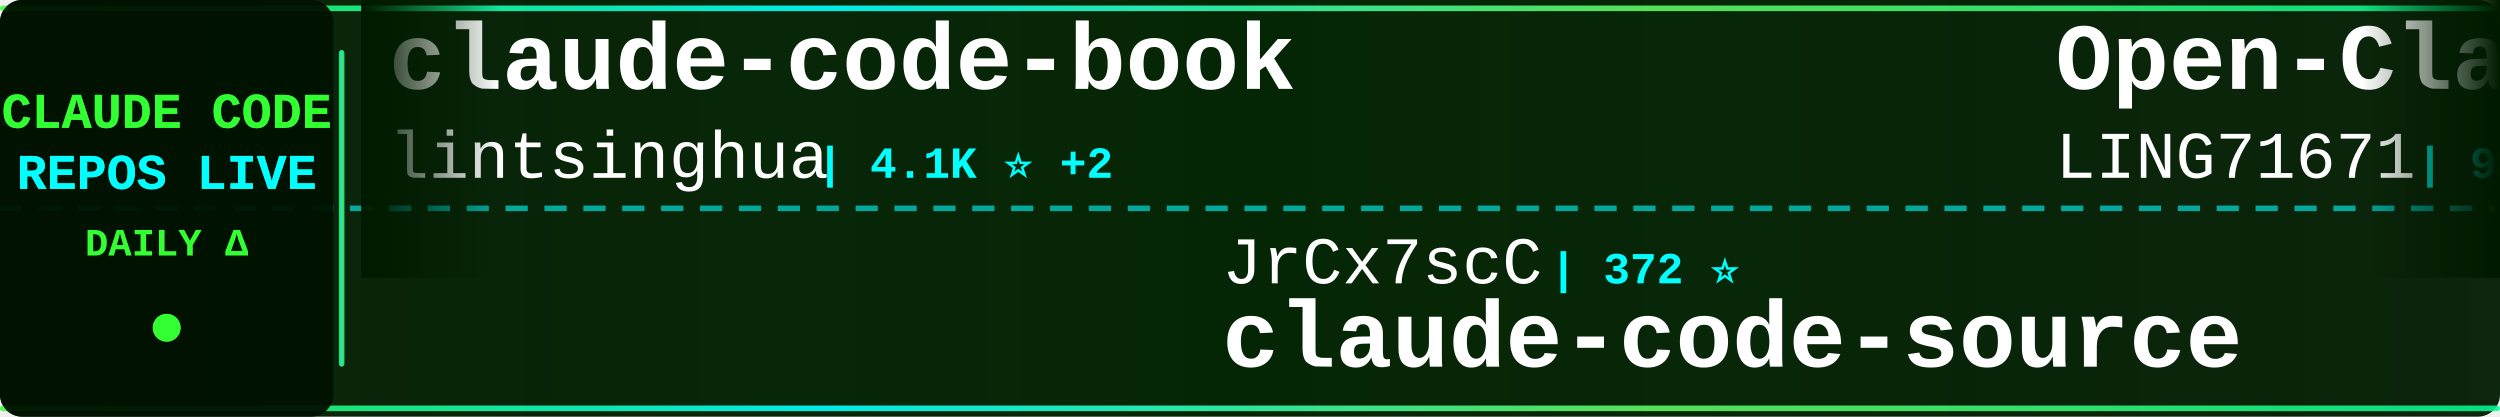
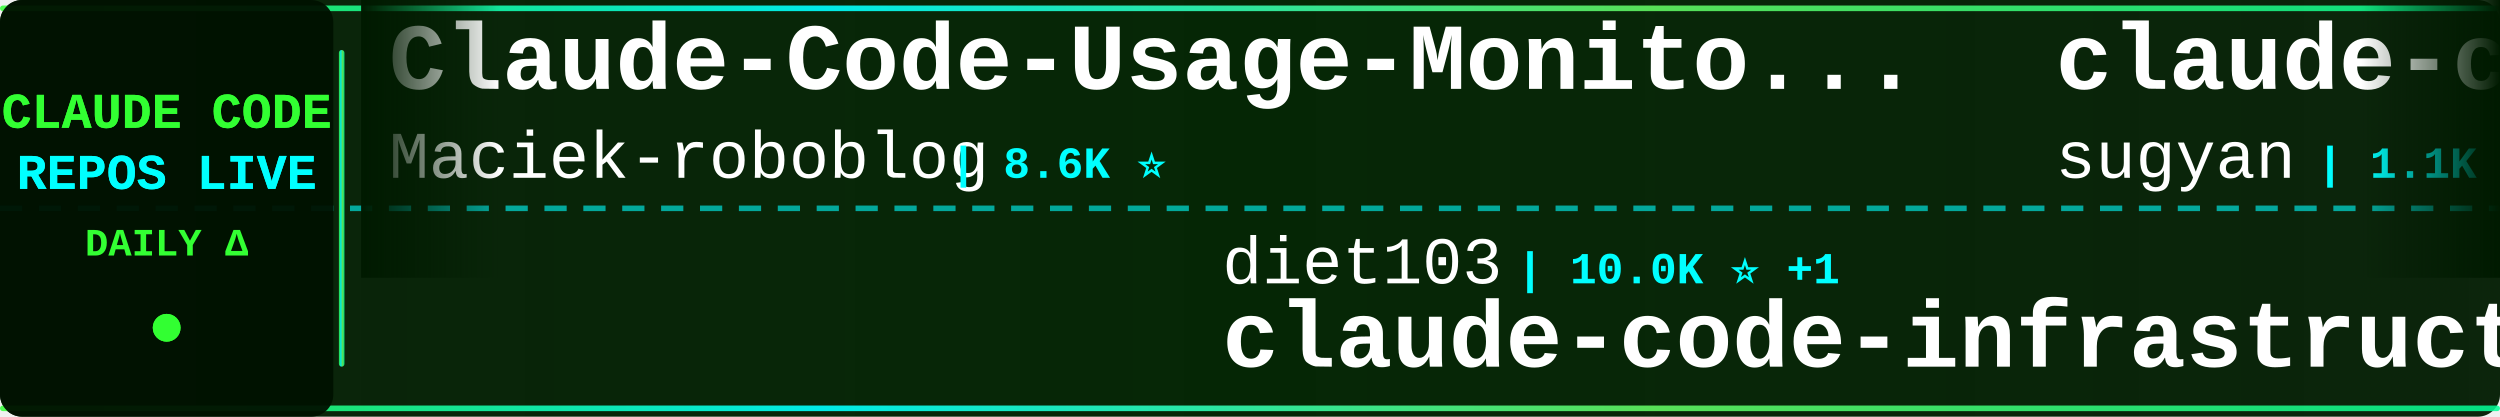
<svg xmlns="http://www.w3.org/2000/svg" width="900" height="150">
  <defs>
    <linearGradient id="tickerBg" x1="0%" y1="0%" x2="100%" y2="0%">
      <stop offset="0%" style="stop-color:#001a00;stop-opacity:0.95" />
      <stop offset="50%" style="stop-color:#002200;stop-opacity:0.98" />
      <stop offset="100%" style="stop-color:#001a00;stop-opacity:0.95" />
    </linearGradient>
    <linearGradient id="borderGrad" x1="0%" y1="0%" x2="100%" y2="0%">
      <stop offset="0%" style="stop-color:#33ff33;stop-opacity:0.85">
        <animate attributeName="stop-opacity" values="0.85;1;0.85" dur="2s" repeatCount="indefinite" />
      </stop>
      <stop offset="33%" style="stop-color:#00ffff;stop-opacity:0.9">
        <animate attributeName="stop-opacity" values="0.9;1;0.9" dur="2.2s" repeatCount="indefinite" />
      </stop>
      <stop offset="66%" style="stop-color:#66ff66;stop-opacity:0.85">
        <animate attributeName="stop-opacity" values="0.85;1;0.85" dur="1.8s" repeatCount="indefinite" />
      </stop>
      <stop offset="100%" style="stop-color:#00ff99;stop-opacity:0.85">
        <animate attributeName="stop-opacity" values="0.85;1;0.85" dur="2s" repeatCount="indefinite" />
      </stop>
    </linearGradient>
    <filter id="textGlow">
      <feGaussianBlur stdDeviation="0.1" result="coloredBlur" />
      <feMerge>
        <feMergeNode in="coloredBlur" />
        <feMergeNode in="SourceGraphic" />
      </feMerge>
    </filter>
    <filter id="metricGlow">
      <feGaussianBlur stdDeviation="0.2" result="coloredBlur" />
      <feMerge>
        <feMergeNode in="coloredBlur" />
        <feMergeNode in="SourceGraphic" />
      </feMerge>
    </filter>
    <linearGradient id="leftFade" x1="0%" y1="0%" x2="100%" y2="0%">
      <stop offset="0%" style="stop-color:#001a00;stop-opacity:1" />
      <stop offset="100%" style="stop-color:#001a00;stop-opacity:0" />
    </linearGradient>
    <linearGradient id="rightFade" x1="0%" y1="0%" x2="100%" y2="0%">
      <stop offset="0%" style="stop-color:#001a00;stop-opacity:0" />
      <stop offset="100%" style="stop-color:#001a00;stop-opacity:1" />
    </linearGradient>
  </defs>
  <rect width="900" height="150" fill="url(#tickerBg)" rx="8" />
  <rect x="0" y="2" width="900" height="2" fill="url(#borderGrad)" rx="1" />
  <rect x="0" y="146" width="900" height="2" fill="url(#borderGrad)" rx="1" />
  <line x1="0" y1="75" x2="900" y2="75" stroke="#00ffff" stroke-width="2" stroke-dasharray="8 6" opacity="0.6" />
  <rect x="0" y="0" width="120" height="150" fill="#001100" opacity="0.95" rx="8" />
  <text x="60" y="46" font-family="'Courier New', monospace" font-size="18" font-weight="bold" fill="#33ff33" text-anchor="middle" filter="url(#textGlow)">
    CLAUDE CODE
  </text>
  <text x="60" y="68" font-family="'Courier New', monospace" font-size="18" font-weight="bold" fill="#00ffff" text-anchor="middle" filter="url(#textGlow)">
    REPOS LIVE
  </text>
  <text x="60" y="92" font-family="'Courier New', monospace" font-size="14" font-weight="bold" fill="#33ff33" text-anchor="middle">
    DAILY Δ
  </text>
  <circle cx="60" cy="118" r="5" fill="#33ff33" filter="url(#metricGlow)">
    <animate attributeName="r" values="4;6;4" dur="1.5s" repeatCount="indefinite" />
    <animate attributeName="opacity" values="0.6;1;0.6" dur="1.5s" repeatCount="indefinite" />
  </circle>
  <rect x="122" y="18" width="2" height="114" fill="url(#borderGrad)" rx="1" />
  <clipPath id="tickerClip">
    <rect x="130" y="0" width="770" height="150" />
  </clipPath>
  <g clip-path="url(#tickerClip)">
    <g id="tickerItems">
      <animateTransform attributeName="transform" attributeType="XML" type="translate" from="0 0" to="-3000 0" dur="54s" repeatCount="indefinite" />
      <g transform="translate(0, 0)">
-         <text x="140" y="32" font-family="'Courier New', monospace" font-size="34" font-weight="bold" fill="#ffffff">claude-code-book</text>
-         <text x="140" y="64" font-family="'Courier New', monospace" font-size="24" font-weight="normal" fill="#ffffff" opacity="1.0">lintsinghua</text>
-         <text x="294" y="64" font-family="'Courier New', monospace" font-size="16" font-weight="bold" fill="#00ffff"> | 4.1K ⭐ +2</text>
+         <text x="140" y="32" font-family="'Courier New', monospace" font-size="34" font-weight="bold" fill="#ffffff">Claude-Code-Usage-Monito...</text>
+         <text x="140" y="64" font-family="'Courier New', monospace" font-size="24" font-weight="normal" fill="#ffffff" opacity="1.0">Maciek-roboblog</text>
+         <text x="342" y="64" font-family="'Courier New', monospace" font-size="16" font-weight="bold" fill="#00ffff"> | 8.6K ⭐</text>
      </g>
      <g transform="translate(300, 0)">
-         <text x="140" y="102" font-family="'Courier New', monospace" font-size="24" font-weight="normal" fill="#ffffff" opacity="1.0">JrCx7scC</text>
-         <text x="258" y="102" font-family="'Courier New', monospace" font-size="16" font-weight="bold" fill="#00ffff"> | 372 ⭐</text>
-         <text x="140" y="132" font-family="'Courier New', monospace" font-size="34" font-weight="bold" fill="#ffffff">claude-code-source</text>
+         <text x="140" y="102" font-family="'Courier New', monospace" font-size="24" font-weight="normal" fill="#ffffff" opacity="1.0">diet103</text>
+         <text x="246" y="102" font-family="'Courier New', monospace" font-size="16" font-weight="bold" fill="#00ffff"> | 10.0K ⭐ +1</text>
+         <text x="140" y="132" font-family="'Courier New', monospace" font-size="34" font-weight="bold" fill="#ffffff">claude-code-infrastructu...</text>
      </g>
      <g transform="translate(600, 0)">
-         <text x="140" y="32" font-family="'Courier New', monospace" font-size="34" font-weight="bold" fill="#ffffff">Open-ClaudeCode</text>
-         <text x="140" y="64" font-family="'Courier New', monospace" font-size="24" font-weight="normal" fill="#ffffff" opacity="1.0">LING71671</text>
-         <text x="270" y="64" font-family="'Courier New', monospace" font-size="16" font-weight="bold" fill="#00ffff"> | 933 ⭐ +1</text>
+         <text x="140" y="32" font-family="'Courier New', monospace" font-size="34" font-weight="bold" fill="#ffffff">claude-code-webui</text>
+         <text x="140" y="64" font-family="'Courier New', monospace" font-size="24" font-weight="normal" fill="#ffffff" opacity="1.0">sugyan</text>
+         <text x="234" y="64" font-family="'Courier New', monospace" font-size="16" font-weight="bold" fill="#00ffff"> | 1.1K ⭐</text>
      </g>
      <g transform="translate(900, 0)">
-         <text x="140" y="102" font-family="'Courier New', monospace" font-size="24" font-weight="normal" fill="#ffffff" opacity="1.0">musistudio</text>
-         <text x="282" y="102" font-family="'Courier New', monospace" font-size="16" font-weight="bold" fill="#00ffff"> | 36.4K ⭐ +5</text>
-         <text x="140" y="132" font-family="'Courier New', monospace" font-size="34" font-weight="bold" fill="#ffffff">claude-code-router</text>
+         <text x="140" y="102" font-family="'Courier New', monospace" font-size="24" font-weight="normal" fill="#ffffff" opacity="1.0">RichardAtCT</text>
+         <text x="294" y="102" font-family="'Courier New', monospace" font-size="16" font-weight="bold" fill="#00ffff"> | 2.7K ⭐</text>
+         <text x="140" y="132" font-family="'Courier New', monospace" font-size="34" font-weight="bold" fill="#ffffff">claude-code-telegram</text>
      </g>
      <g transform="translate(1200, 0)">
-         <text x="140" y="32" font-family="'Courier New', monospace" font-size="34" font-weight="bold" fill="#ffffff">claude-code-local</text>
-         <text x="140" y="64" font-family="'Courier New', monospace" font-size="24" font-weight="normal" fill="#ffffff" opacity="1.0">nicedreamzapp</text>
-         <text x="318" y="64" font-family="'Courier New', monospace" font-size="16" font-weight="bold" fill="#00ffff"> | 3.1K ⭐</text>
+         <text x="140" y="32" font-family="'Courier New', monospace" font-size="34" font-weight="bold" fill="#ffffff">claude_codex_bridge</text>
+         <text x="140" y="64" font-family="'Courier New', monospace" font-size="24" font-weight="normal" fill="#ffffff" opacity="1.0">SeemSeam</text>
+         <text x="258" y="64" font-family="'Courier New', monospace" font-size="16" font-weight="bold" fill="#00ffff"> | 3.4K ⭐</text>
      </g>
      <g transform="translate(1500, 0)">
-         <text x="140" y="102" font-family="'Courier New', monospace" font-size="24" font-weight="normal" fill="#ffffff" opacity="1.0">multica-ai</text>
-         <text x="282" y="102" font-family="'Courier New', monospace" font-size="16" font-weight="bold" fill="#00ffff"> | 199.6K ⭐ +70</text>
-         <text x="140" y="132" font-family="'Courier New', monospace" font-size="34" font-weight="bold" fill="#ffffff">andrej-karpathy-skills</text>
+         <text x="140" y="102" font-family="'Courier New', monospace" font-size="24" font-weight="normal" fill="#ffffff" opacity="1.0">Donchitos</text>
+         <text x="270" y="102" font-family="'Courier New', monospace" font-size="16" font-weight="bold" fill="#00ffff"> | 23.6K ⭐ +8</text>
+         <text x="140" y="132" font-family="'Courier New', monospace" font-size="34" font-weight="bold" fill="#ffffff">Claude-Code-Game-Studios</text>
      </g>
      <g transform="translate(1800, 0)">
-         <text x="140" y="32" font-family="'Courier New', monospace" font-size="34" font-weight="bold" fill="#ffffff">claude-code-my-workflow</text>
-         <text x="140" y="64" font-family="'Courier New', monospace" font-size="24" font-weight="normal" fill="#ffffff" opacity="1.0">pedrohcgs</text>
-         <text x="270" y="64" font-family="'Courier New', monospace" font-size="16" font-weight="bold" fill="#00ffff"> | 1.4K ⭐</text>
+         <text x="140" y="32" font-family="'Courier New', monospace" font-size="34" font-weight="bold" fill="#ffffff">claude-code-analysis</text>
+         <text x="140" y="64" font-family="'Courier New', monospace" font-size="24" font-weight="normal" fill="#ffffff" opacity="1.0">liuup</text>
+         <text x="222" y="64" font-family="'Courier New', monospace" font-size="16" font-weight="bold" fill="#00ffff"> | 3.7K ⭐ +4</text>
      </g>
      <g transform="translate(2100, 0)">
-         <text x="140" y="102" font-family="'Courier New', monospace" font-size="24" font-weight="normal" fill="#ffffff" opacity="1.0">jeremylongshore</text>
-         <text x="342" y="102" font-family="'Courier New', monospace" font-size="16" font-weight="bold" fill="#00ffff"> | 2.6K ⭐</text>
-         <text x="140" y="132" font-family="'Courier New', monospace" font-size="34" font-weight="bold" fill="#ffffff">claude-code-plugins-plus...</text>
+         <text x="140" y="102" font-family="'Courier New', monospace" font-size="24" font-weight="normal" fill="#ffffff" opacity="1.0">zstmfhy</text>
+         <text x="246" y="102" font-family="'Courier New', monospace" font-size="16" font-weight="bold" fill="#00ffff"> | 190 ⭐</text>
+         <text x="140" y="132" font-family="'Courier New', monospace" font-size="34" font-weight="bold" fill="#ffffff">Claude-code</text>
      </g>
      <g transform="translate(2400, 0)">
-         <text x="140" y="32" font-family="'Courier New', monospace" font-size="34" font-weight="bold" fill="#ffffff">claude-coder</text>
-         <text x="140" y="64" font-family="'Courier New', monospace" font-size="24" font-weight="normal" fill="#ffffff" opacity="1.0">kodu-ai</text>
-         <text x="246" y="64" font-family="'Courier New', monospace" font-size="16" font-weight="bold" fill="#00ffff"> | 5.2K ⭐</text>
+         <text x="140" y="32" font-family="'Courier New', monospace" font-size="34" font-weight="bold" fill="#ffffff">claude-code-harness</text>
+         <text x="140" y="64" font-family="'Courier New', monospace" font-size="24" font-weight="normal" fill="#ffffff" opacity="1.0">Chachamaru127</text>
+         <text x="318" y="64" font-family="'Courier New', monospace" font-size="16" font-weight="bold" fill="#00ffff"> | 3.0K ⭐ +2</text>
      </g>
      <g transform="translate(2700, 0)">
-         <text x="140" y="102" font-family="'Courier New', monospace" font-size="24" font-weight="normal" fill="#ffffff" opacity="1.0">ghuntley</text>
-         <text x="258" y="102" font-family="'Courier New', monospace" font-size="16" font-weight="bold" fill="#00ffff"> | 987 ⭐</text>
-         <text x="140" y="132" font-family="'Courier New', monospace" font-size="34" font-weight="bold" fill="#ffffff">claude-code-source-code-...</text>
+         <text x="140" y="102" font-family="'Courier New', monospace" font-size="24" font-weight="normal" fill="#ffffff" opacity="1.0">luyao618</text>
+         <text x="258" y="102" font-family="'Courier New', monospace" font-size="16" font-weight="bold" fill="#00ffff"> | 1.6K ⭐</text>
+         <text x="140" y="132" font-family="'Courier New', monospace" font-size="34" font-weight="bold" fill="#ffffff">Claude-Code-Source-Study</text>
      </g>
      <g transform="translate(3000, 0)">
-         <text x="140" y="32" font-family="'Courier New', monospace" font-size="34" font-weight="bold" fill="#ffffff">claude-code-book</text>
-         <text x="140" y="64" font-family="'Courier New', monospace" font-size="24" font-weight="normal" fill="#ffffff" opacity="1.0">lintsinghua</text>
-         <text x="294" y="64" font-family="'Courier New', monospace" font-size="16" font-weight="bold" fill="#00ffff"> | 4.1K ⭐ +2</text>
+         <text x="140" y="32" font-family="'Courier New', monospace" font-size="34" font-weight="bold" fill="#ffffff">Claude-Code-Usage-Monito...</text>
+         <text x="140" y="64" font-family="'Courier New', monospace" font-size="24" font-weight="normal" fill="#ffffff" opacity="1.0">Maciek-roboblog</text>
+         <text x="342" y="64" font-family="'Courier New', monospace" font-size="16" font-weight="bold" fill="#00ffff"> | 8.6K ⭐</text>
      </g>
      <g transform="translate(3300, 0)">
-         <text x="140" y="102" font-family="'Courier New', monospace" font-size="24" font-weight="normal" fill="#ffffff" opacity="1.0">JrCx7scC</text>
-         <text x="258" y="102" font-family="'Courier New', monospace" font-size="16" font-weight="bold" fill="#00ffff"> | 372 ⭐</text>
-         <text x="140" y="132" font-family="'Courier New', monospace" font-size="34" font-weight="bold" fill="#ffffff">claude-code-source</text>
+         <text x="140" y="102" font-family="'Courier New', monospace" font-size="24" font-weight="normal" fill="#ffffff" opacity="1.0">diet103</text>
+         <text x="246" y="102" font-family="'Courier New', monospace" font-size="16" font-weight="bold" fill="#00ffff"> | 10.0K ⭐ +1</text>
+         <text x="140" y="132" font-family="'Courier New', monospace" font-size="34" font-weight="bold" fill="#ffffff">claude-code-infrastructu...</text>
      </g>
      <g transform="translate(3600, 0)">
-         <text x="140" y="32" font-family="'Courier New', monospace" font-size="34" font-weight="bold" fill="#ffffff">Open-ClaudeCode</text>
-         <text x="140" y="64" font-family="'Courier New', monospace" font-size="24" font-weight="normal" fill="#ffffff" opacity="1.0">LING71671</text>
-         <text x="270" y="64" font-family="'Courier New', monospace" font-size="16" font-weight="bold" fill="#00ffff"> | 933 ⭐ +1</text>
+         <text x="140" y="32" font-family="'Courier New', monospace" font-size="34" font-weight="bold" fill="#ffffff">claude-code-webui</text>
+         <text x="140" y="64" font-family="'Courier New', monospace" font-size="24" font-weight="normal" fill="#ffffff" opacity="1.0">sugyan</text>
+         <text x="234" y="64" font-family="'Courier New', monospace" font-size="16" font-weight="bold" fill="#00ffff"> | 1.1K ⭐</text>
      </g>
      <g transform="translate(3900, 0)">
-         <text x="140" y="102" font-family="'Courier New', monospace" font-size="24" font-weight="normal" fill="#ffffff" opacity="1.0">musistudio</text>
-         <text x="282" y="102" font-family="'Courier New', monospace" font-size="16" font-weight="bold" fill="#00ffff"> | 36.4K ⭐ +5</text>
-         <text x="140" y="132" font-family="'Courier New', monospace" font-size="34" font-weight="bold" fill="#ffffff">claude-code-router</text>
+         <text x="140" y="102" font-family="'Courier New', monospace" font-size="24" font-weight="normal" fill="#ffffff" opacity="1.0">RichardAtCT</text>
+         <text x="294" y="102" font-family="'Courier New', monospace" font-size="16" font-weight="bold" fill="#00ffff"> | 2.7K ⭐</text>
+         <text x="140" y="132" font-family="'Courier New', monospace" font-size="34" font-weight="bold" fill="#ffffff">claude-code-telegram</text>
      </g>
    </g>
  </g>
  <rect x="130" y="0" width="50" height="100" fill="url(#leftFade)" />
  <rect x="850" y="0" width="50" height="100" fill="url(#rightFade)" />
</svg>
